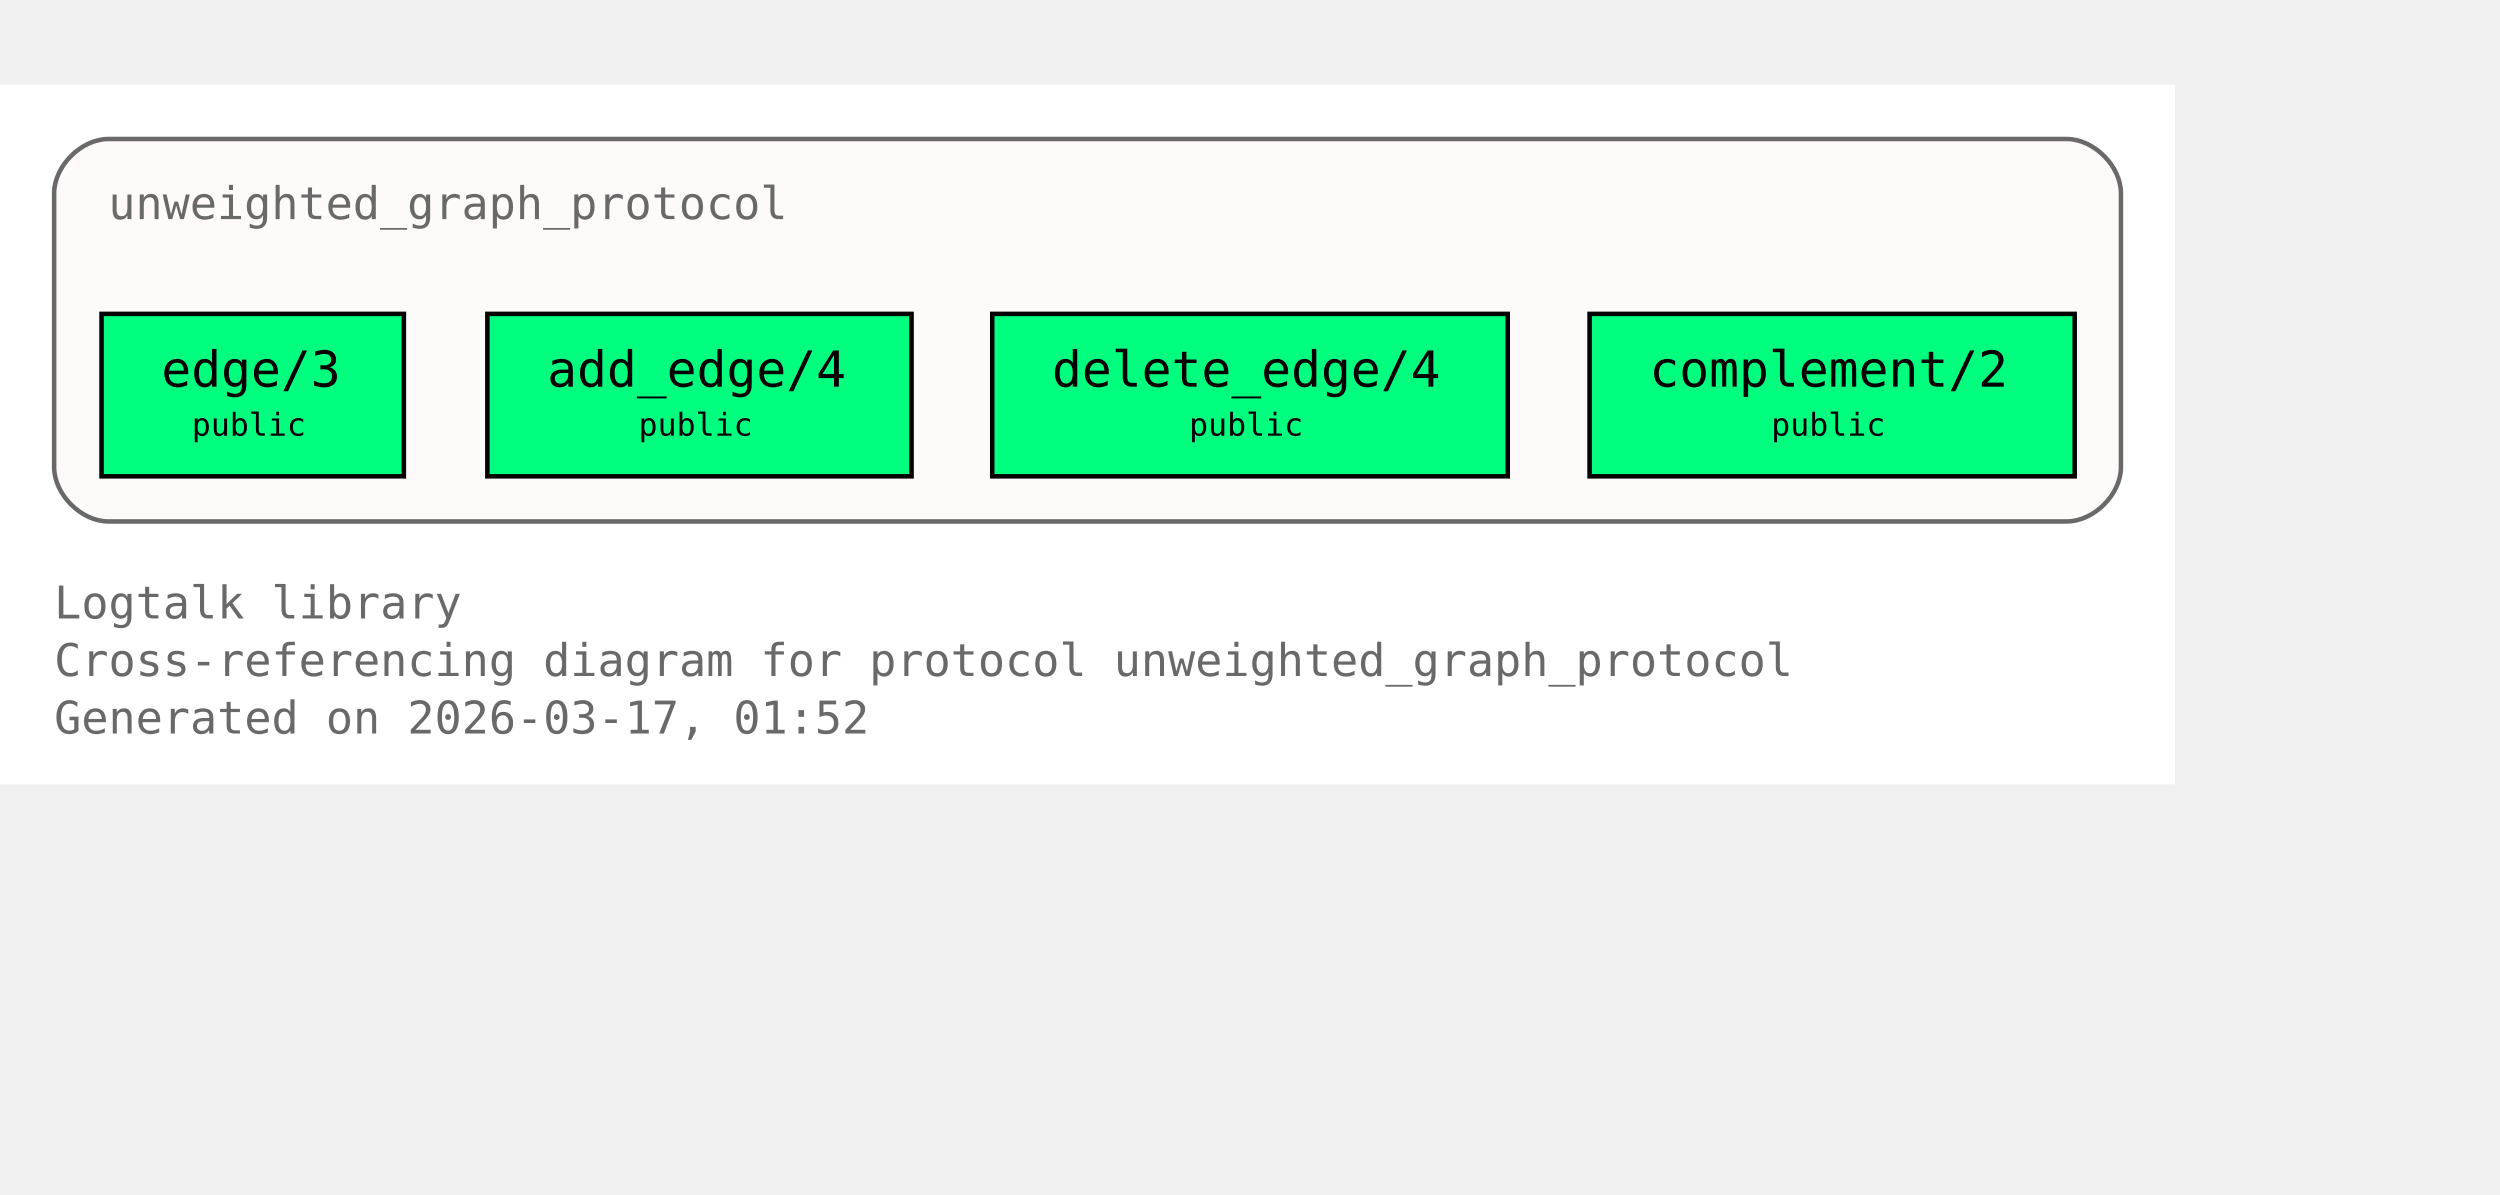
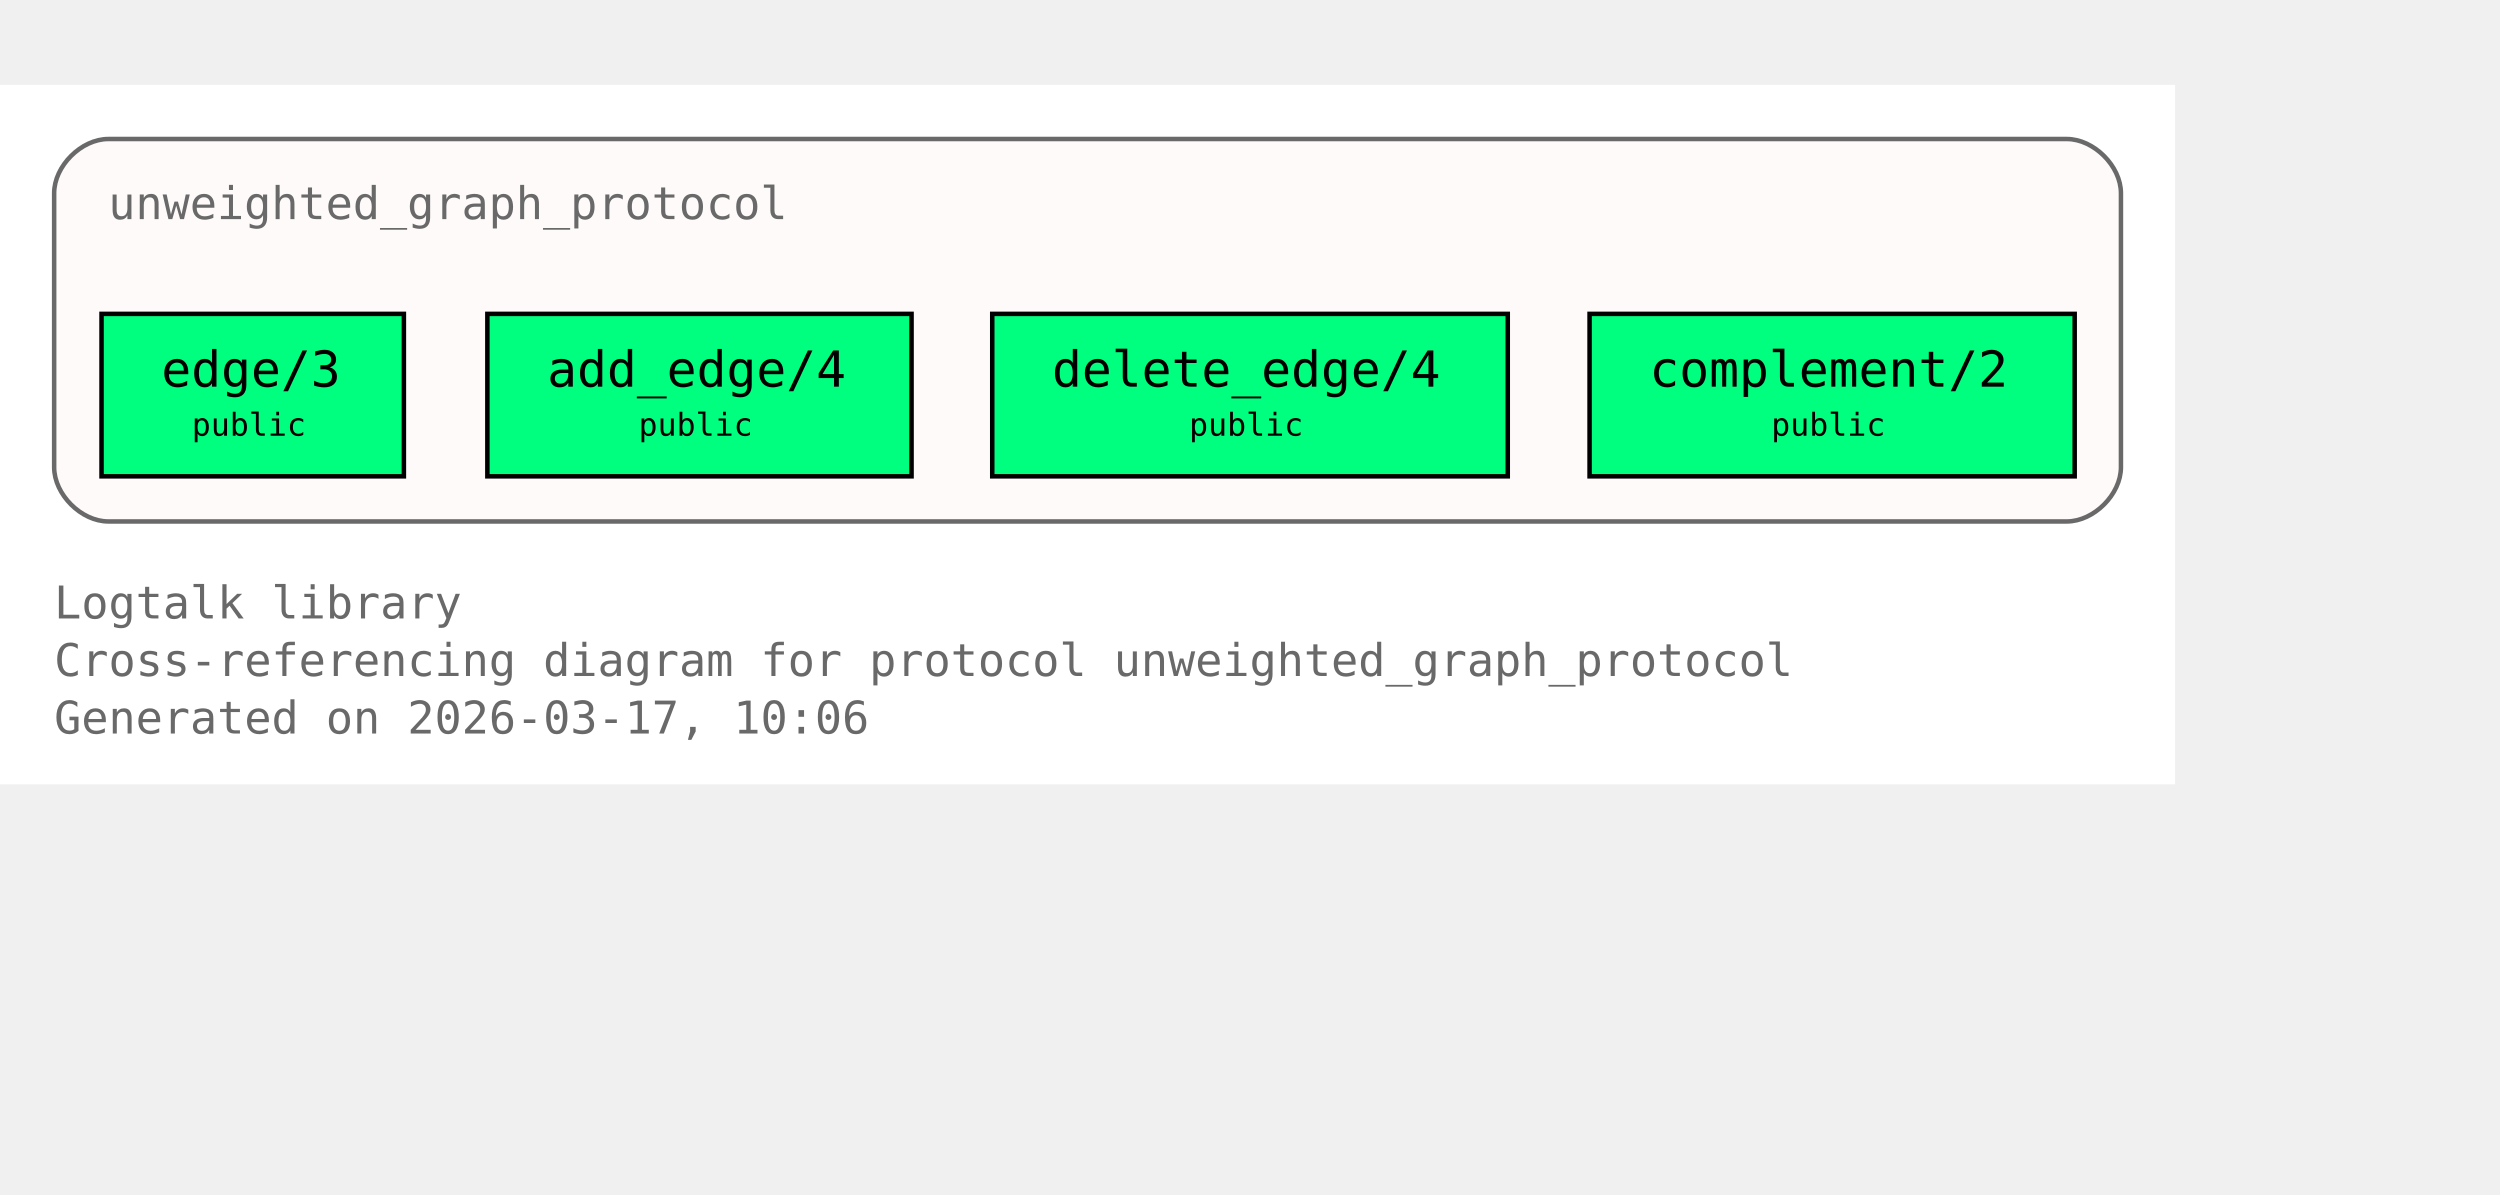
<svg xmlns="http://www.w3.org/2000/svg" xmlns:xlink="http://www.w3.org/1999/xlink" width="626pt" height="299pt" viewBox="72.00 72.00 554.00 227.00">
  <g id="graph0" class="graph" transform="scale(1 1) rotate(0) translate(76 223)">
    <polygon fill="white" stroke="none" points="-4,4 -4,-151 478,-151 478,4 -4,4" />
    <text xml:space="preserve" text-anchor="start" x="8" y="-32.75" font-family="Monospace" font-size="10.00" fill="dimgray">Logtalk library</text>
    <text xml:space="preserve" text-anchor="start" x="8" y="-20" font-family="Monospace" font-size="10.00" fill="dimgray">Cross-referencing diagram for protocol unweighted_graph_protocol</text>
-     <text xml:space="preserve" text-anchor="start" x="8" y="-7.25" font-family="Monospace" font-size="10.00" fill="dimgray">Generated on 2026-03-17, 01:52</text>
+     <text xml:space="preserve" text-anchor="start" x="8" y="-7.25" font-family="Monospace" font-size="10.00" fill="dimgray">Generated on 2026-03-17, 10:06</text>
    <g id="clust1" class="cluster">
      <g id="a_clust1">
        <a xlink:title="unweighted_graph_protocol">
          <path fill="snow" stroke="dimgray" d="M20,-54.25C20,-54.25 454,-54.25 454,-54.25 460,-54.25 466,-60.25 466,-66.25 466,-66.25 466,-127 466,-127 466,-133 460,-139 454,-139 454,-139 20,-139 20,-139 14,-139 8,-133 8,-127 8,-127 8,-66.25 8,-66.25 8,-60.25 14,-54.25 20,-54.25" />
          <g id="a_clust1_0">
-             <a xlink:href="https://github.com/LogtalkDotOrg/logtalk3/tree/9e45924be03a8e7a3bc17f393e1c07dd47e209cb/library/graphs/unweighted_graph_protocol.lgt#L22" xlink:title="https://github.com/LogtalkDotOrg/logtalk3/tree/9e45924be03a8e7a3bc17f393e1c07dd47e209cb/library/graphs/unweighted_graph_protocol.lgt#L22">
+             <a xlink:href="https://github.com/LogtalkDotOrg/logtalk3/tree/e1759a9bc2f7f06bf20be95bb7f528f780b7efcb/library/graphs/unweighted_graph_protocol.lgt#L22" xlink:title="https://github.com/LogtalkDotOrg/logtalk3/tree/e1759a9bc2f7f06bf20be95bb7f528f780b7efcb/library/graphs/unweighted_graph_protocol.lgt#L22">
              <text xml:space="preserve" text-anchor="start" x="20" y="-121.25" font-family="Monospace" font-size="10.00" fill="dimgray">unweighted_graph_protocol</text>
            </a>
          </g>
        </a>
      </g>
    </g>
    <g id="node1" class="node">
      <polygon fill="springgreen" stroke="black" points="85.5,-100.25 18.5,-100.25 18.5,-64.25 85.5,-64.25 85.5,-100.25" />
      <text xml:space="preserve" text-anchor="start" x="26.5" y="-84.5" font-family="Monospace" font-size="9.00"> </text>
      <g id="a_node1_1">
-         <a xlink:href="https://github.com/LogtalkDotOrg/logtalk3/tree/9e45924be03a8e7a3bc17f393e1c07dd47e209cb/library/graphs/unweighted_graph_protocol.lgt#L32" xlink:title="https://github.com/LogtalkDotOrg/logtalk3/tree/9e45924be03a8e7a3bc17f393e1c07dd47e209cb/library/graphs/unweighted_graph_protocol.lgt#L32">
+         <a xlink:href="https://github.com/LogtalkDotOrg/logtalk3/tree/e1759a9bc2f7f06bf20be95bb7f528f780b7efcb/library/graphs/unweighted_graph_protocol.lgt#L32" xlink:title="https://github.com/LogtalkDotOrg/logtalk3/tree/e1759a9bc2f7f06bf20be95bb7f528f780b7efcb/library/graphs/unweighted_graph_protocol.lgt#L32">
          <text xml:space="preserve" text-anchor="start" x="31.75" y="-84.12" font-family="Monospace" font-size="11.00">edge/3</text>
        </a>
      </g>
      <text xml:space="preserve" text-anchor="start" x="72.25" y="-84.5" font-family="Monospace" font-size="9.00"> </text>
      <text xml:space="preserve" text-anchor="start" x="26.5" y="-72.12" font-family="Monospace" font-size="9.00"> </text>
      <text xml:space="preserve" text-anchor="start" x="38.5" y="-73.25" font-family="Monospace" font-size="7.00">public</text>
      <text xml:space="preserve" text-anchor="start" x="72.25" y="-72.12" font-family="Monospace" font-size="9.00"> </text>
    </g>
    <g id="node2" class="node">
      <polygon fill="springgreen" stroke="black" points="198,-100.25 104,-100.25 104,-64.25 198,-64.25 198,-100.25" />
      <text xml:space="preserve" text-anchor="start" x="112" y="-84.5" font-family="Monospace" font-size="9.00"> </text>
      <g id="a_node2_2">
-         <a xlink:href="https://github.com/LogtalkDotOrg/logtalk3/tree/9e45924be03a8e7a3bc17f393e1c07dd47e209cb/library/graphs/unweighted_graph_protocol.lgt#L39" xlink:title="https://github.com/LogtalkDotOrg/logtalk3/tree/9e45924be03a8e7a3bc17f393e1c07dd47e209cb/library/graphs/unweighted_graph_protocol.lgt#L39">
+         <a xlink:href="https://github.com/LogtalkDotOrg/logtalk3/tree/e1759a9bc2f7f06bf20be95bb7f528f780b7efcb/library/graphs/unweighted_graph_protocol.lgt#L39" xlink:title="https://github.com/LogtalkDotOrg/logtalk3/tree/e1759a9bc2f7f06bf20be95bb7f528f780b7efcb/library/graphs/unweighted_graph_protocol.lgt#L39">
          <text xml:space="preserve" text-anchor="start" x="117.25" y="-84.12" font-family="Monospace" font-size="11.00">add_edge/4</text>
        </a>
      </g>
      <text xml:space="preserve" text-anchor="start" x="184.75" y="-84.5" font-family="Monospace" font-size="9.00"> </text>
      <text xml:space="preserve" text-anchor="start" x="112" y="-72.12" font-family="Monospace" font-size="9.00"> </text>
      <text xml:space="preserve" text-anchor="start" x="137.5" y="-73.25" font-family="Monospace" font-size="7.00">public</text>
      <text xml:space="preserve" text-anchor="start" x="184.75" y="-72.12" font-family="Monospace" font-size="9.00"> </text>
    </g>
    <g id="node3" class="node">
      <polygon fill="springgreen" stroke="black" points="330.12,-100.25 215.88,-100.25 215.88,-64.25 330.12,-64.25 330.12,-100.25" />
      <text xml:space="preserve" text-anchor="start" x="223.88" y="-84.5" font-family="Monospace" font-size="9.00"> </text>
      <g id="a_node3_3">
-         <a xlink:href="https://github.com/LogtalkDotOrg/logtalk3/tree/9e45924be03a8e7a3bc17f393e1c07dd47e209cb/library/graphs/unweighted_graph_protocol.lgt#L46" xlink:title="https://github.com/LogtalkDotOrg/logtalk3/tree/9e45924be03a8e7a3bc17f393e1c07dd47e209cb/library/graphs/unweighted_graph_protocol.lgt#L46">
+         <a xlink:href="https://github.com/LogtalkDotOrg/logtalk3/tree/e1759a9bc2f7f06bf20be95bb7f528f780b7efcb/library/graphs/unweighted_graph_protocol.lgt#L46" xlink:title="https://github.com/LogtalkDotOrg/logtalk3/tree/e1759a9bc2f7f06bf20be95bb7f528f780b7efcb/library/graphs/unweighted_graph_protocol.lgt#L46">
          <text xml:space="preserve" text-anchor="start" x="229.12" y="-84.12" font-family="Monospace" font-size="11.00">delete_edge/4</text>
        </a>
      </g>
      <text xml:space="preserve" text-anchor="start" x="316.88" y="-84.5" font-family="Monospace" font-size="9.00"> </text>
      <text xml:space="preserve" text-anchor="start" x="223.88" y="-72.12" font-family="Monospace" font-size="9.00"> </text>
      <text xml:space="preserve" text-anchor="start" x="259.5" y="-73.25" font-family="Monospace" font-size="7.00">public</text>
      <text xml:space="preserve" text-anchor="start" x="316.88" y="-72.12" font-family="Monospace" font-size="9.00"> </text>
    </g>
    <g id="node4" class="node">
      <polygon fill="springgreen" stroke="black" points="455.75,-100.25 348.25,-100.25 348.25,-64.25 455.75,-64.25 455.75,-100.25" />
      <text xml:space="preserve" text-anchor="start" x="356.25" y="-84.5" font-family="Monospace" font-size="9.00"> </text>
      <g id="a_node4_4">
-         <a xlink:href="https://github.com/LogtalkDotOrg/logtalk3/tree/9e45924be03a8e7a3bc17f393e1c07dd47e209cb/library/graphs/unweighted_graph_protocol.lgt#L53" xlink:title="https://github.com/LogtalkDotOrg/logtalk3/tree/9e45924be03a8e7a3bc17f393e1c07dd47e209cb/library/graphs/unweighted_graph_protocol.lgt#L53">
+         <a xlink:href="https://github.com/LogtalkDotOrg/logtalk3/tree/e1759a9bc2f7f06bf20be95bb7f528f780b7efcb/library/graphs/unweighted_graph_protocol.lgt#L53" xlink:title="https://github.com/LogtalkDotOrg/logtalk3/tree/e1759a9bc2f7f06bf20be95bb7f528f780b7efcb/library/graphs/unweighted_graph_protocol.lgt#L53">
          <text xml:space="preserve" text-anchor="start" x="361.5" y="-84.12" font-family="Monospace" font-size="11.00">complement/2</text>
        </a>
      </g>
      <text xml:space="preserve" text-anchor="start" x="442.5" y="-84.5" font-family="Monospace" font-size="9.00"> </text>
      <text xml:space="preserve" text-anchor="start" x="356.25" y="-72.12" font-family="Monospace" font-size="9.00"> </text>
      <text xml:space="preserve" text-anchor="start" x="388.5" y="-73.25" font-family="Monospace" font-size="7.00">public</text>
      <text xml:space="preserve" text-anchor="start" x="442.5" y="-72.12" font-family="Monospace" font-size="9.00"> </text>
    </g>
  </g>
</svg>
